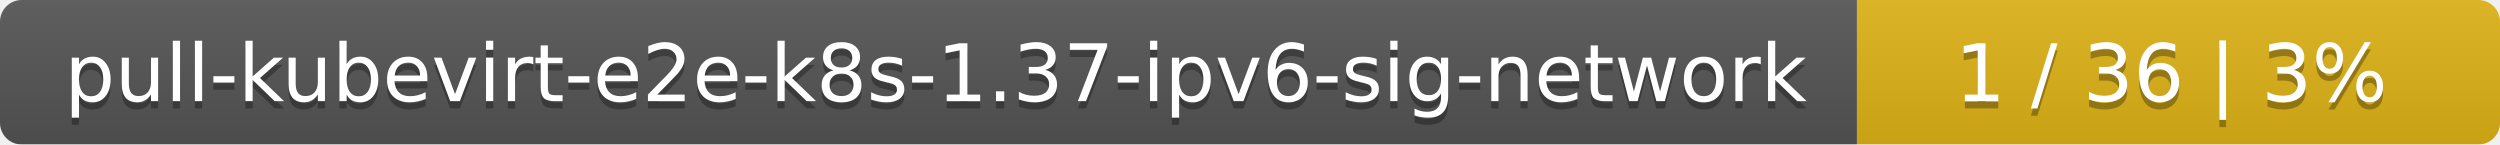
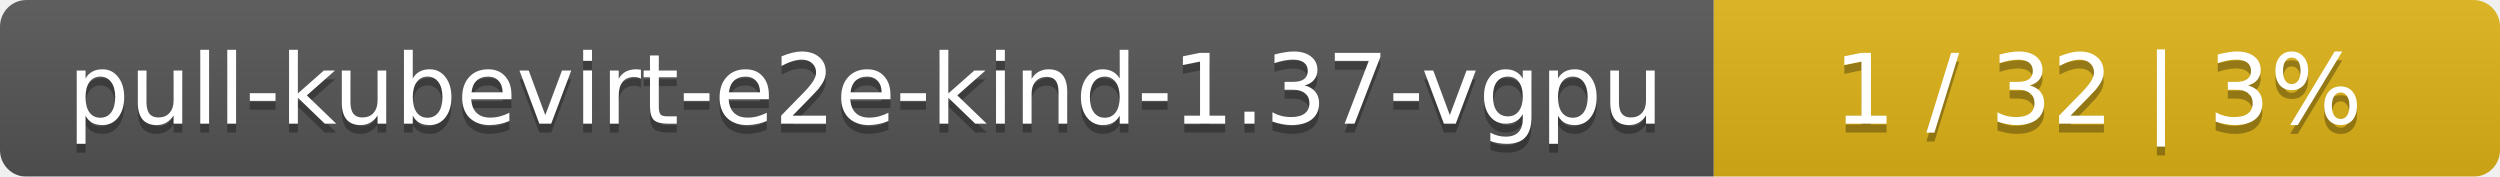
- <svg xmlns="http://www.w3.org/2000/svg" width="346" height="20">
+ <svg xmlns="http://www.w3.org/2000/svg" width="283" height="20">
  <linearGradient id="smooth" x2="0" y2="100%">
    <stop offset="0" stop-color="#bbb" stop-opacity=".1" />
    <stop offset="1" stop-opacity=".1" />
  </linearGradient>
  <mask id="round">
-     <rect width="346" height="20" rx="3" fill="#fff" />
+     <rect width="283" height="20" rx="3" fill="#fff" />
  </mask>
  <g mask="url(#round)">
-     <rect width="257" height="20" fill="#555" />
-     <rect x="257" width="89" height="20" fill="#dfb317" />
-     <rect width="346" height="20" fill="url(#smooth)" />
+     <rect width="194" height="20" fill="#555" />
+     <rect x="194" width="89" height="20" fill="#dfb317" />
+     <rect width="283" height="20" fill="url(#smooth)" />
  </g>
  <g fill="#fff" text-anchor="middle" font-family="DejaVu Sans,Verdana,Geneva,sans-serif" font-size="11">
-     <text x="129.5" y="15" fill="#010101" fill-opacity=".3">pull-kubevirt-e2e-k8s-1.37-ipv6-sig-network</text>
-     <text x="129.5" y="14">pull-kubevirt-e2e-k8s-1.37-ipv6-sig-network</text>
-     <text x="300.5" y="15" fill="#010101" fill-opacity=".3">1 / 36    |    3%</text>
-     <text x="300.5" y="14">1 / 36    |    3%</text>
+     <text x="98" y="15" fill="#010101" fill-opacity=".3">pull-kubevirt-e2e-kind-1.37-vgpu</text>
+     <text x="98" y="14">pull-kubevirt-e2e-kind-1.37-vgpu</text>
+     <text x="237.5" y="15" fill="#010101" fill-opacity=".3">1 / 32    |    3%</text>
+     <text x="237.5" y="14">1 / 32    |    3%</text>
  </g>
</svg>
